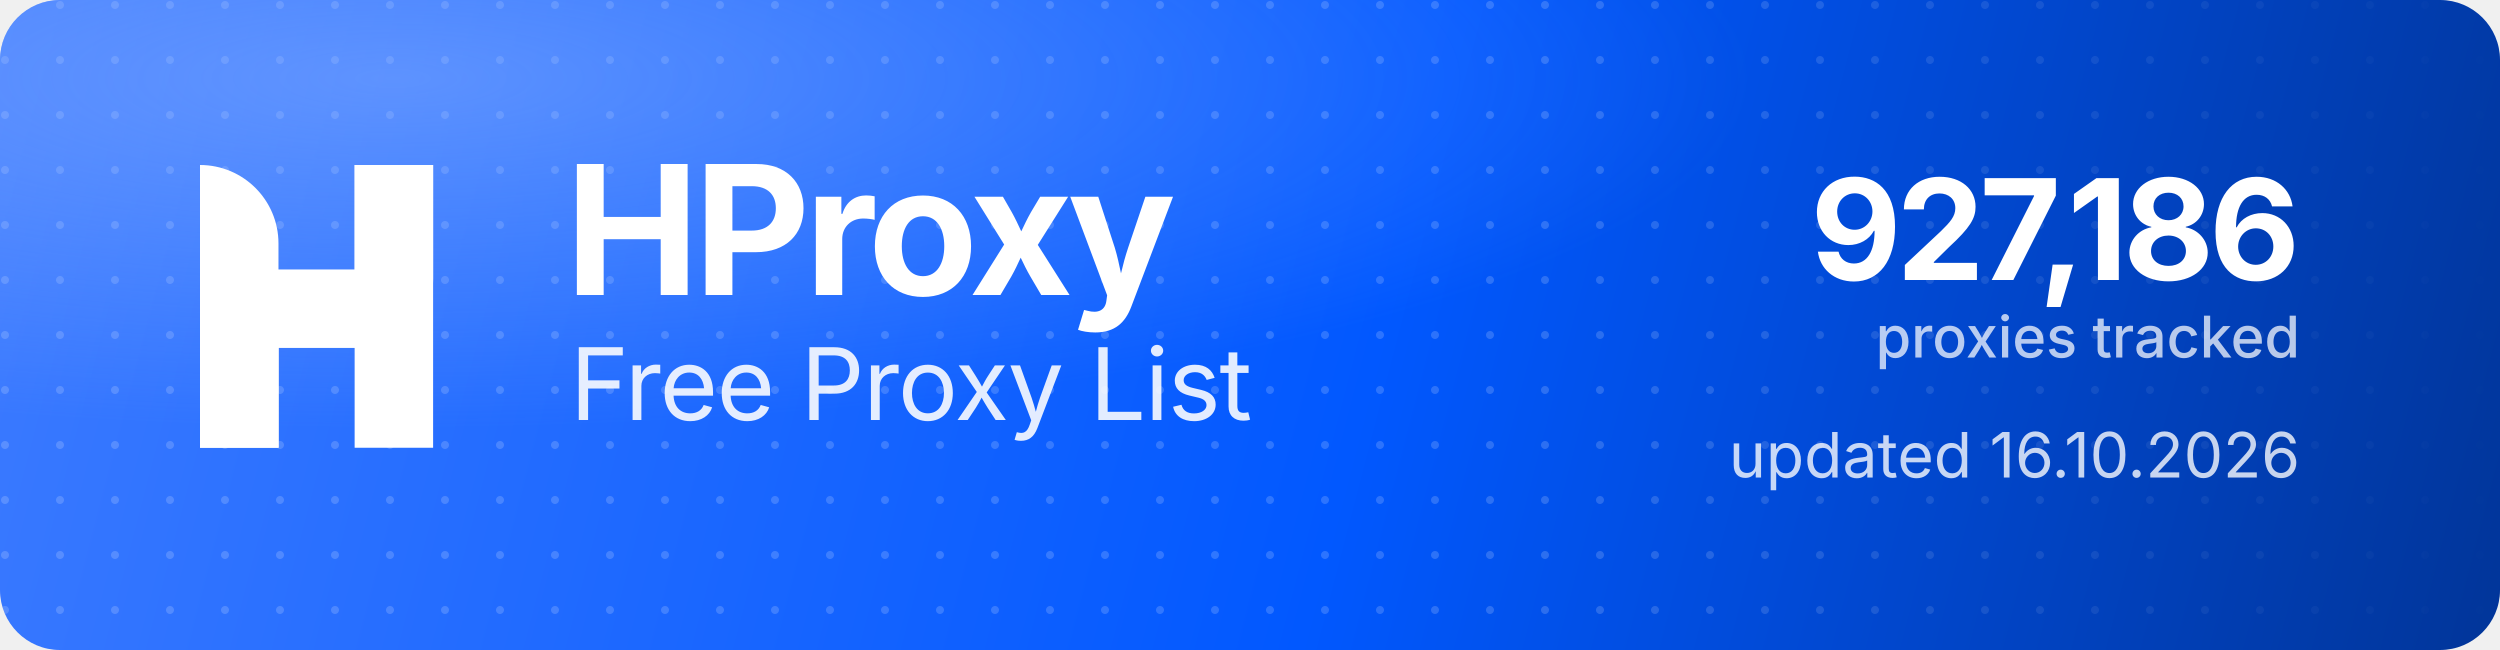
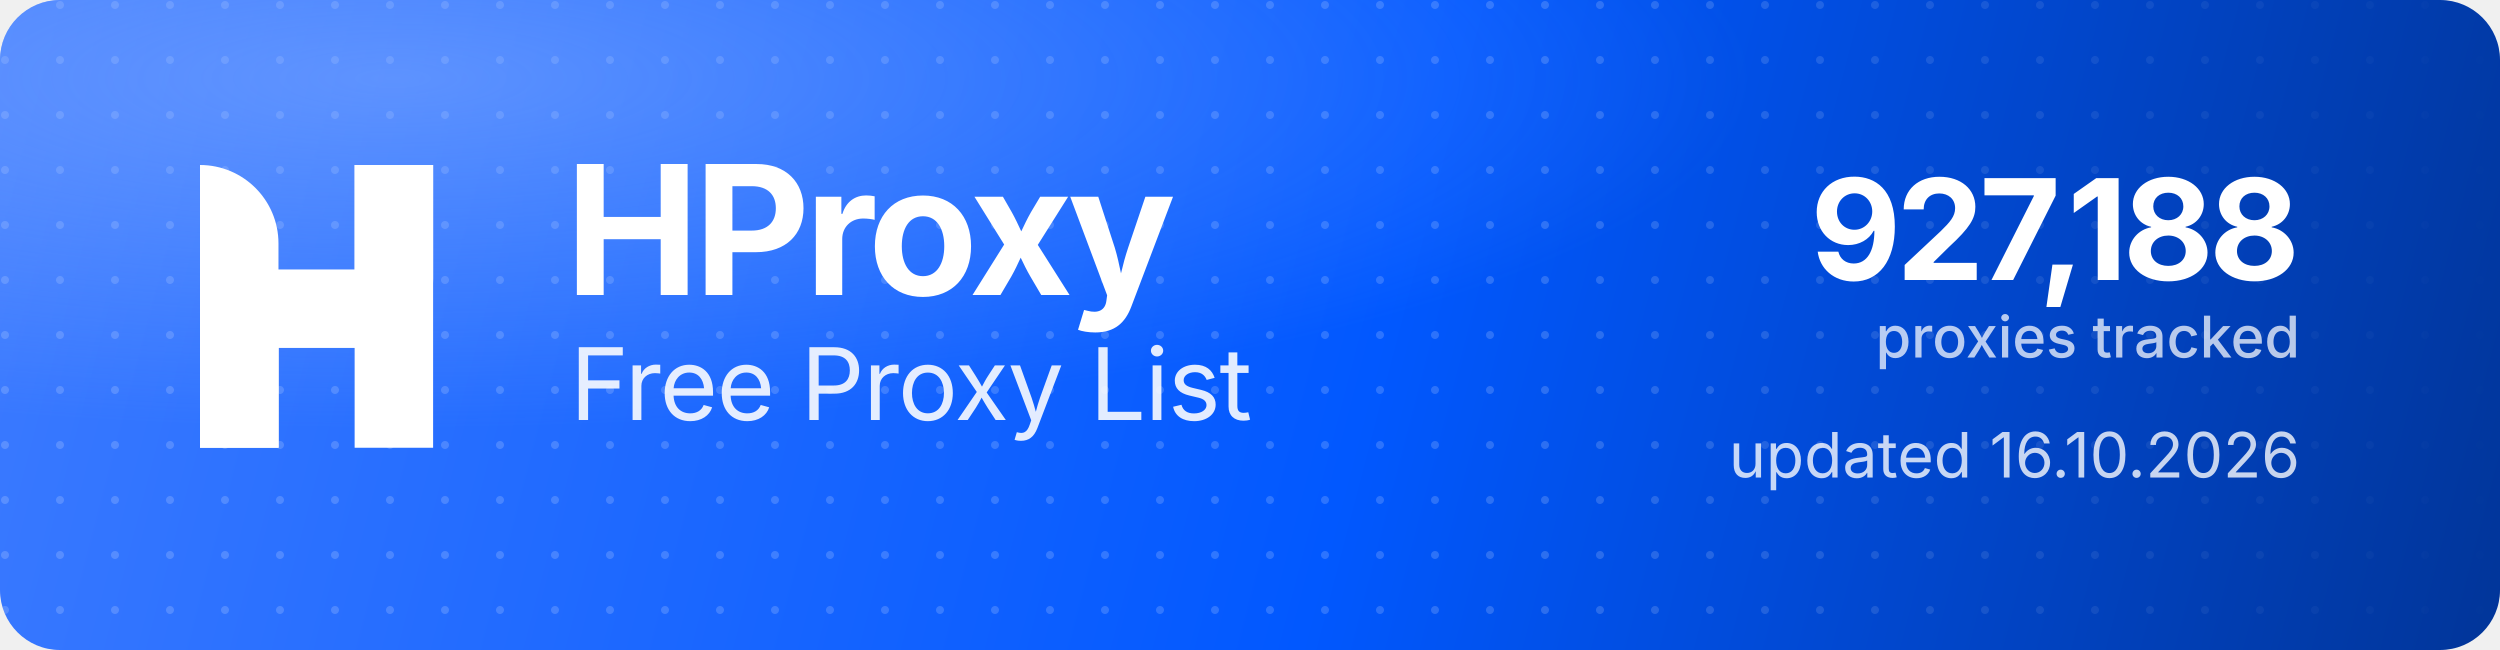
<svg xmlns="http://www.w3.org/2000/svg" width="1000" height="260" viewBox="0 0 1000 260" role="img" aria-label="HProxy Free Proxy List">
  <defs>
    <linearGradient id="hp-bg" x1="0" y1="0" x2="1000" y2="260" gradientUnits="userSpaceOnUse">
      <stop offset="0" stop-color="#3D7BFF" />
      <stop offset="0.55" stop-color="#0158FF" />
      <stop offset="1" stop-color="#013599" />
    </linearGradient>
    <radialGradient id="hp-glow" cx="0.16" cy="0.12" r="0.9">
      <stop offset="0" stop-color="#8FB4FF" stop-opacity="0.5" />
      <stop offset="0.6" stop-color="#8FB4FF" stop-opacity="0" />
    </radialGradient>
    <pattern id="hp-dots" width="22" height="22" patternUnits="userSpaceOnUse">
      <circle cx="2" cy="2" r="1.6" fill="#FFFFFF" fill-opacity="0.17" />
    </pattern>
    <linearGradient id="hp-dot-fade" x1="0" y1="0" x2="1000" y2="0" gradientUnits="userSpaceOnUse">
      <stop offset="0" stop-color="#FFFFFF" stop-opacity="1" />
      <stop offset="0.62" stop-color="#FFFFFF" stop-opacity="1" />
      <stop offset="1" stop-color="#FFFFFF" stop-opacity="0" />
    </linearGradient>
    <mask id="hp-dot-mask">
      <rect width="1000" height="260" fill="url(#hp-dot-fade)" />
    </mask>
  </defs>
  <rect width="1000" height="260" rx="24" fill="url(#hp-bg)" />
  <rect width="1000" height="260" rx="24" fill="url(#hp-dots)" mask="url(#hp-dot-mask)" />
  <rect width="1000" height="260" rx="24" fill="url(#hp-glow)" />
  <g transform="translate(80,66) scale(4.35)" fill="#FFFFFF">
    <path d="M0 0V0C3.985 0 7.216 3.231 7.216 7.216V26H0V0Z" />
    <rect x="14.219" width="7.216" height="26" />
    <path d="M7.235 26H0V15.971C0 12.455 2.851 9.604 6.367 9.604H14.22V0H21.437V10.453C21.437 13.97 18.586 16.82 15.069 16.82H7.235V26Z" />
  </g>
  <text x="226" y="118" font-family="'Geist','Inter','Segoe UI',system-ui,-apple-system,Helvetica,Arial,sans-serif" font-size="72" font-weight="700" letter-spacing="-2.3" fill="#FFFFFF">HProxy</text>
  <text x="228" y="168" font-family="'Geist','Inter','Segoe UI',system-ui,-apple-system,Helvetica,Arial,sans-serif" font-size="40" font-weight="400" letter-spacing="-0.5" fill="#FFFFFF" fill-opacity="0.88">Free Proxy List</text>
-   <text x="920" y="112" text-anchor="end" font-family="'Geist','Inter','Segoe UI',system-ui,-apple-system,Helvetica,Arial,sans-serif" font-size="56" font-weight="700" letter-spacing="-2" fill="#FFFFFF">927,186</text>
+   <text x="920" y="112" text-anchor="end" font-family="'Geist','Inter','Segoe UI',system-ui,-apple-system,Helvetica,Arial,sans-serif" font-size="56" font-weight="700" letter-spacing="-2" fill="#FFFFFF">927,188</text>
  <text x="920" y="143" text-anchor="end" font-family="'Geist','Inter','Segoe UI',system-ui,-apple-system,Helvetica,Arial,sans-serif" font-size="23" font-weight="500" fill="#FFFFFF" fill-opacity="0.72">proxies tracked</text>
  <text x="920" y="191" text-anchor="end" font-family="'Geist','Inter','Segoe UI',system-ui,-apple-system,Helvetica,Arial,sans-serif" font-size="25" font-weight="400" fill="#FFFFFF" fill-opacity="0.78">updated 16.10.2026</text>
</svg>
